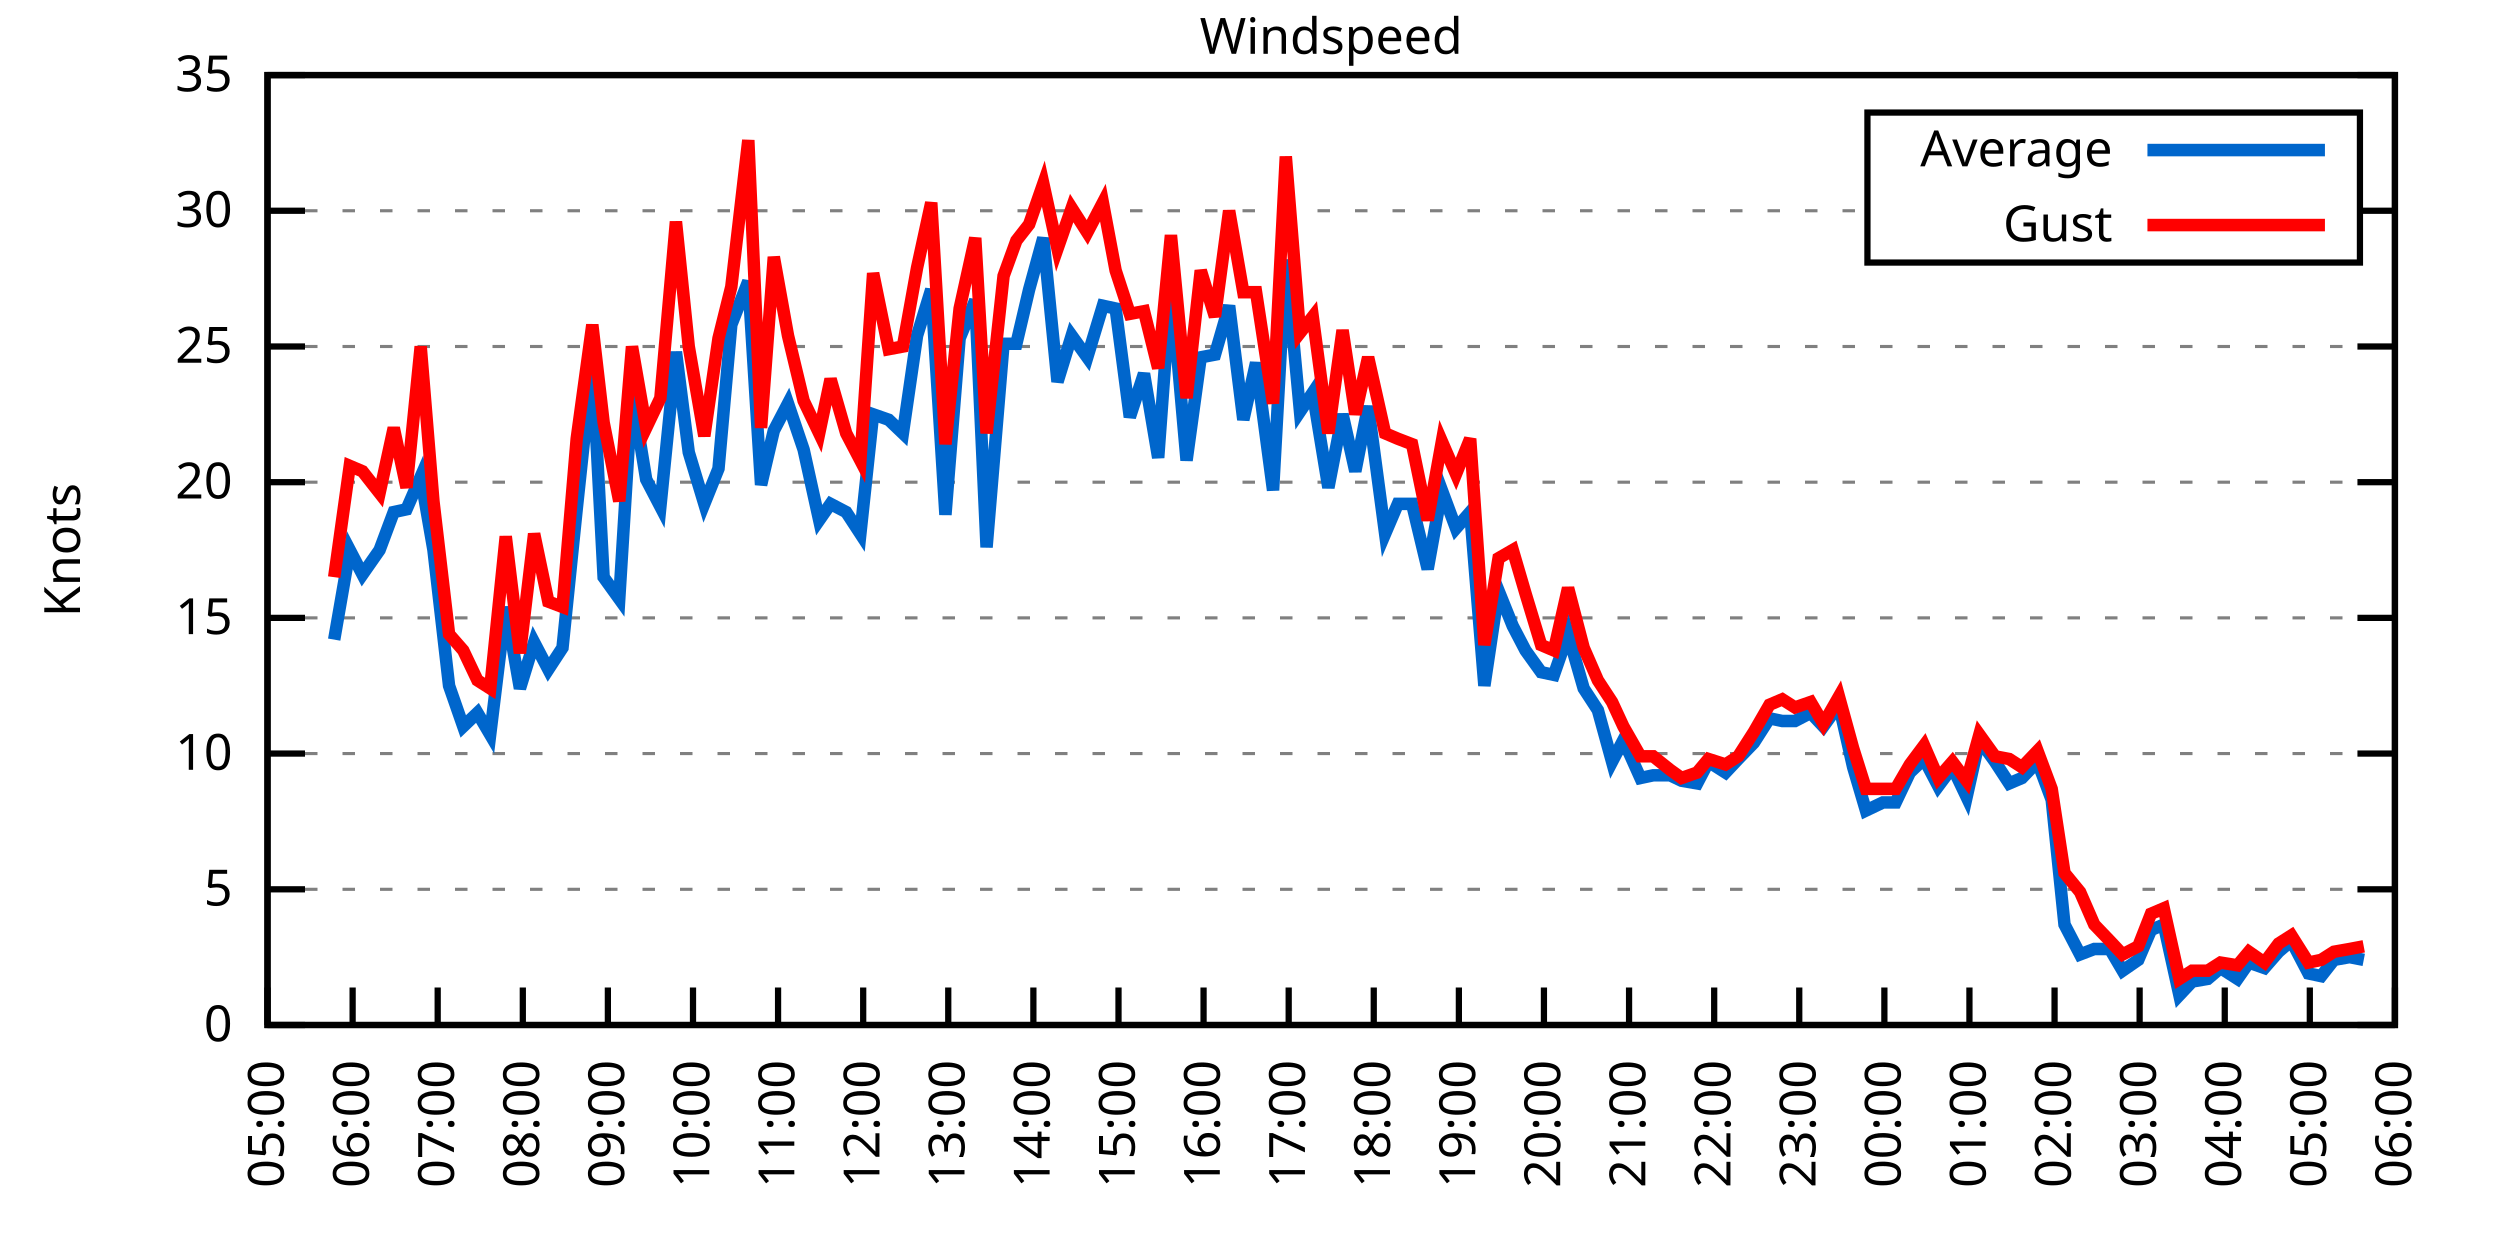
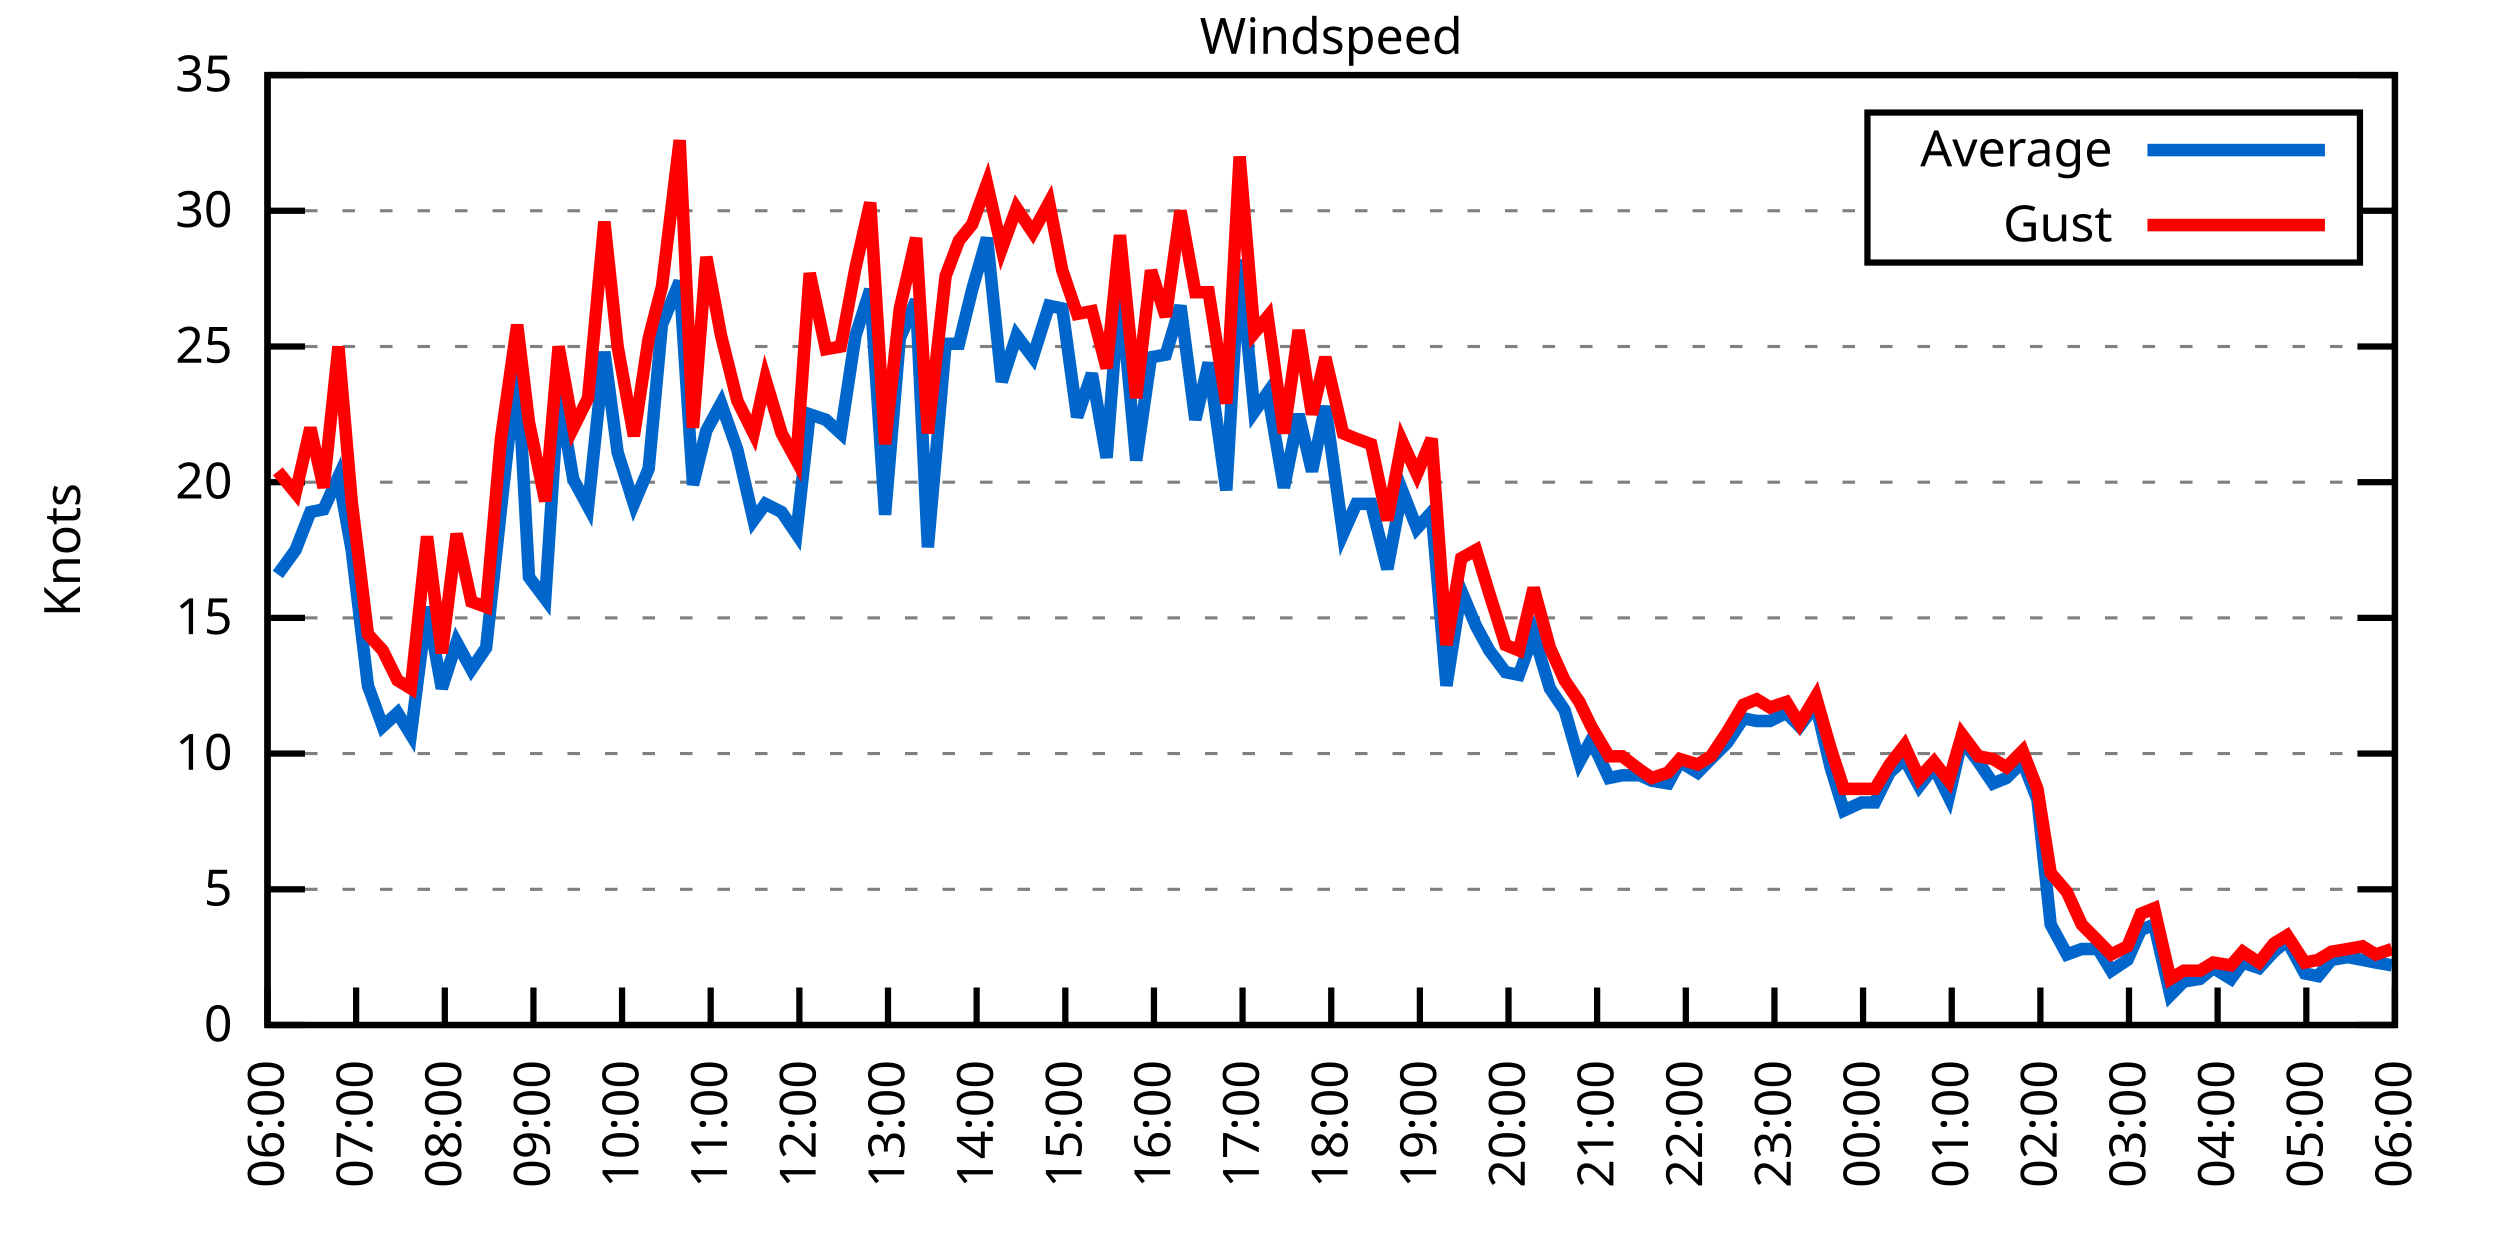
<svg xmlns="http://www.w3.org/2000/svg" xmlns:xlink="http://www.w3.org/1999/xlink" width="400" height="200" viewBox="0 0 400 200">
  <g id="gnuplot_canvas">
    <rect x="0" y="0" width="400" height="200" fill="none" />
    <defs>
      <circle id="gpDot" r="0.5" stroke-width="0.5" stroke="currentColor" />
      <path id="gpPt0" stroke-width="0.333" stroke="currentColor" d="M-1,0 h2 M0,-1 v2" />
      <path id="gpPt1" stroke-width="0.333" stroke="currentColor" d="M-1,-1 L1,1 M1,-1 L-1,1" />
      <path id="gpPt2" stroke-width="0.333" stroke="currentColor" d="M-1,0 L1,0 M0,-1 L0,1 M-1,-1 L1,1 M-1,1 L1,-1" />
      <rect id="gpPt3" stroke-width="0.333" stroke="currentColor" x="-1" y="-1" width="2" height="2" />
      <rect id="gpPt4" stroke-width="0.333" stroke="currentColor" fill="currentColor" x="-1" y="-1" width="2" height="2" />
      <circle id="gpPt5" stroke-width="0.333" stroke="currentColor" cx="0" cy="0" r="1" />
      <use xlink:href="#gpPt5" id="gpPt6" fill="currentColor" stroke="none" />
      <path id="gpPt7" stroke-width="0.333" stroke="currentColor" d="M0,-1.33 L-1.33,0.67 L1.33,0.67 z" />
      <use xlink:href="#gpPt7" id="gpPt8" fill="currentColor" stroke="none" />
      <use xlink:href="#gpPt7" id="gpPt9" stroke="currentColor" transform="rotate(180)" />
      <use xlink:href="#gpPt9" id="gpPt10" fill="currentColor" stroke="none" />
      <use xlink:href="#gpPt3" id="gpPt11" stroke="currentColor" transform="rotate(45)" />
      <use xlink:href="#gpPt11" id="gpPt12" fill="currentColor" stroke="none" />
      <path id="gpPt13" stroke-width="0.333" stroke="currentColor" d="M0,1.330 L1.265,0.411 L0.782,-1.067 L-0.782,-1.076 L-1.265,0.411 z" />
      <use xlink:href="#gpPt13" id="gpPt14" fill="currentColor" stroke="none" />
      <filter id="textbox" filterUnits="objectBoundingBox" x="0" y="0" height="1" width="1">
        <feFlood flood-color="white" flood-opacity="1" result="bgnd" />
        <feComposite in="SourceGraphic" in2="bgnd" operator="atop" />
      </filter>
      <filter id="greybox" filterUnits="objectBoundingBox" x="0" y="0" height="1" width="1">
        <feFlood flood-color="lightgrey" flood-opacity="1" result="grey" />
        <feComposite in="SourceGraphic" in2="grey" operator="atop" />
      </filter>
    </defs>
    <g fill="none" color="white" stroke="currentColor" stroke-width="1.00" stroke-linecap="butt" stroke-linejoin="miter">
</g>
    <g fill="none" color="black" stroke="currentColor" stroke-width="1.00" stroke-linecap="butt" stroke-linejoin="miter">
      <g stroke="none" shape-rendering="crispEdges">
        <polygon fill="rgb(255, 255, 255)" points="42.80,164.00 383.18,164.00 383.18,12.02 42.80,12.02 " />
      </g>
    </g>
    <g fill="none" color="black" stroke="currentColor" stroke-width="1.00" stroke-linecap="butt" stroke-linejoin="miter">
</g>
    <g fill="none" color="black" stroke="black" stroke-width="0.50" stroke-linecap="butt" stroke-linejoin="miter">
</g>
    <g fill="none" color="gray" stroke="currentColor" stroke-width="0.50" stroke-linecap="butt" stroke-linejoin="miter">
      <path stroke="gray" stroke-dasharray="2,4" class="gridline" d="M42.80,164.00 L383.19,164.00  " />
    </g>
    <g fill="none" color="gray" stroke="gray" stroke-width="1.00" stroke-linecap="butt" stroke-linejoin="miter">
</g>
    <g fill="none" color="black" stroke="currentColor" stroke-width="1.00" stroke-linecap="butt" stroke-linejoin="miter">
      <path stroke="black" d="M42.80,164.00 L48.80,164.00 M383.19,164.00 L377.19,164.00  " />
      <g transform="translate(37.20,166.60)" stroke="none" fill="black" font-family="Sans" font-size="8.00" text-anchor="end">
        <text>
          <tspan font-family="Sans"> 0</tspan>
        </text>
      </g>
    </g>
    <g fill="none" color="black" stroke="currentColor" stroke-width="1.00" stroke-linecap="butt" stroke-linejoin="miter">
</g>
    <g fill="none" color="black" stroke="black" stroke-width="0.50" stroke-linecap="butt" stroke-linejoin="miter">
</g>
    <g fill="none" color="gray" stroke="currentColor" stroke-width="0.50" stroke-linecap="butt" stroke-linejoin="miter">
      <path stroke="gray" stroke-dasharray="2,4" class="gridline" d="M42.80,142.29 L383.19,142.29  " />
    </g>
    <g fill="none" color="gray" stroke="gray" stroke-width="1.00" stroke-linecap="butt" stroke-linejoin="miter">
</g>
    <g fill="none" color="black" stroke="currentColor" stroke-width="1.00" stroke-linecap="butt" stroke-linejoin="miter">
      <path stroke="black" d="M42.80,142.29 L48.80,142.29 M383.19,142.29 L377.19,142.29  " />
      <g transform="translate(37.20,144.89)" stroke="none" fill="black" font-family="Sans" font-size="8.00" text-anchor="end">
        <text>
          <tspan font-family="Sans"> 5</tspan>
        </text>
      </g>
    </g>
    <g fill="none" color="black" stroke="currentColor" stroke-width="1.00" stroke-linecap="butt" stroke-linejoin="miter">
</g>
    <g fill="none" color="black" stroke="black" stroke-width="0.50" stroke-linecap="butt" stroke-linejoin="miter">
</g>
    <g fill="none" color="gray" stroke="currentColor" stroke-width="0.50" stroke-linecap="butt" stroke-linejoin="miter">
      <path stroke="gray" stroke-dasharray="2,4" class="gridline" d="M42.80,120.57 L383.19,120.57  " />
    </g>
    <g fill="none" color="gray" stroke="gray" stroke-width="1.00" stroke-linecap="butt" stroke-linejoin="miter">
</g>
    <g fill="none" color="black" stroke="currentColor" stroke-width="1.00" stroke-linecap="butt" stroke-linejoin="miter">
      <path stroke="black" d="M42.80,120.57 L48.80,120.57 M383.19,120.57 L377.19,120.57  " />
      <g transform="translate(37.20,123.17)" stroke="none" fill="black" font-family="Sans" font-size="8.00" text-anchor="end">
        <text>
          <tspan font-family="Sans"> 10</tspan>
        </text>
      </g>
    </g>
    <g fill="none" color="black" stroke="currentColor" stroke-width="1.00" stroke-linecap="butt" stroke-linejoin="miter">
</g>
    <g fill="none" color="black" stroke="black" stroke-width="0.50" stroke-linecap="butt" stroke-linejoin="miter">
</g>
    <g fill="none" color="gray" stroke="currentColor" stroke-width="0.50" stroke-linecap="butt" stroke-linejoin="miter">
      <path stroke="gray" stroke-dasharray="2,4" class="gridline" d="M42.80,98.86 L383.19,98.86  " />
    </g>
    <g fill="none" color="gray" stroke="gray" stroke-width="1.00" stroke-linecap="butt" stroke-linejoin="miter">
</g>
    <g fill="none" color="black" stroke="currentColor" stroke-width="1.00" stroke-linecap="butt" stroke-linejoin="miter">
      <path stroke="black" d="M42.80,98.86 L48.80,98.86 M383.19,98.86 L377.19,98.86  " />
      <g transform="translate(37.20,101.46)" stroke="none" fill="black" font-family="Sans" font-size="8.00" text-anchor="end">
        <text>
          <tspan font-family="Sans"> 15</tspan>
        </text>
      </g>
    </g>
    <g fill="none" color="black" stroke="currentColor" stroke-width="1.00" stroke-linecap="butt" stroke-linejoin="miter">
</g>
    <g fill="none" color="black" stroke="black" stroke-width="0.50" stroke-linecap="butt" stroke-linejoin="miter">
</g>
    <g fill="none" color="gray" stroke="currentColor" stroke-width="0.50" stroke-linecap="butt" stroke-linejoin="miter">
      <path stroke="gray" stroke-dasharray="2,4" class="gridline" d="M42.80,77.15 L383.19,77.15  " />
    </g>
    <g fill="none" color="gray" stroke="gray" stroke-width="1.00" stroke-linecap="butt" stroke-linejoin="miter">
</g>
    <g fill="none" color="black" stroke="currentColor" stroke-width="1.00" stroke-linecap="butt" stroke-linejoin="miter">
      <path stroke="black" d="M42.80,77.15 L48.80,77.15 M383.19,77.15 L377.19,77.15  " />
      <g transform="translate(37.20,79.75)" stroke="none" fill="black" font-family="Sans" font-size="8.00" text-anchor="end">
        <text>
          <tspan font-family="Sans"> 20</tspan>
        </text>
      </g>
    </g>
    <g fill="none" color="black" stroke="currentColor" stroke-width="1.00" stroke-linecap="butt" stroke-linejoin="miter">
</g>
    <g fill="none" color="black" stroke="black" stroke-width="0.50" stroke-linecap="butt" stroke-linejoin="miter">
</g>
    <g fill="none" color="gray" stroke="currentColor" stroke-width="0.50" stroke-linecap="butt" stroke-linejoin="miter">
      <path stroke="gray" stroke-dasharray="2,4" class="gridline" d="M42.80,55.44 L383.19,55.44  " />
    </g>
    <g fill="none" color="gray" stroke="gray" stroke-width="1.00" stroke-linecap="butt" stroke-linejoin="miter">
</g>
    <g fill="none" color="black" stroke="currentColor" stroke-width="1.00" stroke-linecap="butt" stroke-linejoin="miter">
      <path stroke="black" d="M42.80,55.44 L48.80,55.44 M383.19,55.44 L377.19,55.44  " />
      <g transform="translate(37.20,58.04)" stroke="none" fill="black" font-family="Sans" font-size="8.00" text-anchor="end">
        <text>
          <tspan font-family="Sans"> 25</tspan>
        </text>
      </g>
    </g>
    <g fill="none" color="black" stroke="currentColor" stroke-width="1.00" stroke-linecap="butt" stroke-linejoin="miter">
</g>
    <g fill="none" color="black" stroke="black" stroke-width="0.50" stroke-linecap="butt" stroke-linejoin="miter">
</g>
    <g fill="none" color="gray" stroke="currentColor" stroke-width="0.50" stroke-linecap="butt" stroke-linejoin="miter">
      <path stroke="gray" stroke-dasharray="2,4" class="gridline" d="M42.80,33.72 L298.79,33.72 M377.59,33.72 L383.19,33.72  " />
    </g>
    <g fill="none" color="gray" stroke="gray" stroke-width="1.00" stroke-linecap="butt" stroke-linejoin="miter">
</g>
    <g fill="none" color="black" stroke="currentColor" stroke-width="1.00" stroke-linecap="butt" stroke-linejoin="miter">
      <path stroke="black" d="M42.80,33.72 L48.80,33.72 M383.19,33.72 L377.19,33.72  " />
      <g transform="translate(37.20,36.32)" stroke="none" fill="black" font-family="Sans" font-size="8.00" text-anchor="end">
        <text>
          <tspan font-family="Sans"> 30</tspan>
        </text>
      </g>
    </g>
    <g fill="none" color="black" stroke="currentColor" stroke-width="1.00" stroke-linecap="butt" stroke-linejoin="miter">
</g>
    <g fill="none" color="black" stroke="black" stroke-width="0.50" stroke-linecap="butt" stroke-linejoin="miter">
</g>
    <g fill="none" color="gray" stroke="currentColor" stroke-width="0.50" stroke-linecap="butt" stroke-linejoin="miter">
      <path stroke="gray" stroke-dasharray="2,4" class="gridline" d="M42.80,12.01 L383.19,12.01  " />
    </g>
    <g fill="none" color="gray" stroke="gray" stroke-width="1.00" stroke-linecap="butt" stroke-linejoin="miter">
</g>
    <g fill="none" color="black" stroke="currentColor" stroke-width="1.00" stroke-linecap="butt" stroke-linejoin="miter">
      <path stroke="black" d="M42.80,12.01 L48.80,12.01 M383.19,12.01 L377.19,12.01  " />
      <g transform="translate(37.20,14.61)" stroke="none" fill="black" font-family="Sans" font-size="8.00" text-anchor="end">
        <text>
          <tspan font-family="Sans"> 35</tspan>
        </text>
      </g>
    </g>
    <g fill="none" color="black" stroke="currentColor" stroke-width="1.00" stroke-linecap="butt" stroke-linejoin="miter">
      <path stroke="black" d="M42.80,164.00 L42.80,158.00  " />
      <g transform="translate(45.40,169.60) rotate(270.00)" stroke="none" fill="black" font-family="Sans" font-size="8.00" text-anchor="end">
        <text>
-           <tspan font-family="Sans">05:00</tspan>
-         </text>
-       </g>
-     </g>
-     <g fill="none" color="black" stroke="currentColor" stroke-width="1.00" stroke-linecap="butt" stroke-linejoin="miter">
-       <path stroke="black" d="M56.42,164.00 L56.42,158.00  " />
-       <g transform="translate(59.02,169.60) rotate(270.00)" stroke="none" fill="black" font-family="Sans" font-size="8.00" text-anchor="end">
-         <text>
          <tspan font-family="Sans">06:00</tspan>
        </text>
      </g>
    </g>
    <g fill="none" color="black" stroke="currentColor" stroke-width="1.00" stroke-linecap="butt" stroke-linejoin="miter">
-       <path stroke="black" d="M70.03,164.00 L70.03,158.00  " />
-       <g transform="translate(72.63,169.60) rotate(270.00)" stroke="none" fill="black" font-family="Sans" font-size="8.00" text-anchor="end">
+       <path stroke="black" d="M56.98,164.00 L56.98,158.00  " />
+       <g transform="translate(59.58,169.60) rotate(270.00)" stroke="none" fill="black" font-family="Sans" font-size="8.00" text-anchor="end">
        <text>
          <tspan font-family="Sans">07:00</tspan>
        </text>
      </g>
    </g>
    <g fill="none" color="black" stroke="currentColor" stroke-width="1.00" stroke-linecap="butt" stroke-linejoin="miter">
-       <path stroke="black" d="M83.65,164.00 L83.65,158.00  " />
-       <g transform="translate(86.25,169.60) rotate(270.00)" stroke="none" fill="black" font-family="Sans" font-size="8.00" text-anchor="end">
+       <path stroke="black" d="M71.17,164.00 L71.17,158.00  " />
+       <g transform="translate(73.77,169.60) rotate(270.00)" stroke="none" fill="black" font-family="Sans" font-size="8.00" text-anchor="end">
        <text>
          <tspan font-family="Sans">08:00</tspan>
        </text>
      </g>
    </g>
    <g fill="none" color="black" stroke="currentColor" stroke-width="1.00" stroke-linecap="butt" stroke-linejoin="miter">
-       <path stroke="black" d="M97.26,164.00 L97.26,158.00  " />
-       <g transform="translate(99.86,169.60) rotate(270.00)" stroke="none" fill="black" font-family="Sans" font-size="8.00" text-anchor="end">
+       <path stroke="black" d="M85.35,164.00 L85.35,158.00  " />
+       <g transform="translate(87.95,169.60) rotate(270.00)" stroke="none" fill="black" font-family="Sans" font-size="8.00" text-anchor="end">
        <text>
          <tspan font-family="Sans">09:00</tspan>
        </text>
      </g>
    </g>
    <g fill="none" color="black" stroke="currentColor" stroke-width="1.00" stroke-linecap="butt" stroke-linejoin="miter">
-       <path stroke="black" d="M110.88,164.00 L110.88,158.00  " />
-       <g transform="translate(113.48,169.60) rotate(270.00)" stroke="none" fill="black" font-family="Sans" font-size="8.00" text-anchor="end">
+       <path stroke="black" d="M99.53,164.00 L99.53,158.00  " />
+       <g transform="translate(102.13,169.60) rotate(270.00)" stroke="none" fill="black" font-family="Sans" font-size="8.00" text-anchor="end">
        <text>
          <tspan font-family="Sans">10:00</tspan>
        </text>
      </g>
    </g>
    <g fill="none" color="black" stroke="currentColor" stroke-width="1.00" stroke-linecap="butt" stroke-linejoin="miter">
-       <path stroke="black" d="M124.49,164.00 L124.49,158.00  " />
-       <g transform="translate(127.09,169.60) rotate(270.00)" stroke="none" fill="black" font-family="Sans" font-size="8.00" text-anchor="end">
+       <path stroke="black" d="M113.71,164.00 L113.71,158.00  " />
+       <g transform="translate(116.31,169.60) rotate(270.00)" stroke="none" fill="black" font-family="Sans" font-size="8.00" text-anchor="end">
        <text>
          <tspan font-family="Sans">11:00</tspan>
        </text>
      </g>
    </g>
    <g fill="none" color="black" stroke="currentColor" stroke-width="1.00" stroke-linecap="butt" stroke-linejoin="miter">
-       <path stroke="black" d="M138.11,164.00 L138.11,158.00  " />
-       <g transform="translate(140.71,169.60) rotate(270.00)" stroke="none" fill="black" font-family="Sans" font-size="8.00" text-anchor="end">
+       <path stroke="black" d="M127.90,164.00 L127.90,158.00  " />
+       <g transform="translate(130.50,169.60) rotate(270.00)" stroke="none" fill="black" font-family="Sans" font-size="8.00" text-anchor="end">
        <text>
          <tspan font-family="Sans">12:00</tspan>
        </text>
      </g>
    </g>
    <g fill="none" color="black" stroke="currentColor" stroke-width="1.00" stroke-linecap="butt" stroke-linejoin="miter">
-       <path stroke="black" d="M151.72,164.00 L151.72,158.00  " />
-       <g transform="translate(154.32,169.60) rotate(270.00)" stroke="none" fill="black" font-family="Sans" font-size="8.00" text-anchor="end">
+       <path stroke="black" d="M142.08,164.00 L142.08,158.00  " />
+       <g transform="translate(144.68,169.60) rotate(270.00)" stroke="none" fill="black" font-family="Sans" font-size="8.00" text-anchor="end">
        <text>
          <tspan font-family="Sans">13:00</tspan>
        </text>
      </g>
    </g>
    <g fill="none" color="black" stroke="currentColor" stroke-width="1.00" stroke-linecap="butt" stroke-linejoin="miter">
-       <path stroke="black" d="M165.34,164.00 L165.34,158.00  " />
-       <g transform="translate(167.94,169.60) rotate(270.00)" stroke="none" fill="black" font-family="Sans" font-size="8.00" text-anchor="end">
+       <path stroke="black" d="M156.26,164.00 L156.26,158.00  " />
+       <g transform="translate(158.86,169.60) rotate(270.00)" stroke="none" fill="black" font-family="Sans" font-size="8.00" text-anchor="end">
        <text>
          <tspan font-family="Sans">14:00</tspan>
        </text>
      </g>
    </g>
    <g fill="none" color="black" stroke="currentColor" stroke-width="1.00" stroke-linecap="butt" stroke-linejoin="miter">
-       <path stroke="black" d="M178.96,164.00 L178.96,158.00  " />
-       <g transform="translate(181.56,169.60) rotate(270.00)" stroke="none" fill="black" font-family="Sans" font-size="8.00" text-anchor="end">
+       <path stroke="black" d="M170.45,164.00 L170.45,158.00  " />
+       <g transform="translate(173.05,169.60) rotate(270.00)" stroke="none" fill="black" font-family="Sans" font-size="8.00" text-anchor="end">
        <text>
          <tspan font-family="Sans">15:00</tspan>
        </text>
      </g>
    </g>
    <g fill="none" color="black" stroke="currentColor" stroke-width="1.00" stroke-linecap="butt" stroke-linejoin="miter">
-       <path stroke="black" d="M192.57,164.00 L192.57,158.00  " />
-       <g transform="translate(195.17,169.60) rotate(270.00)" stroke="none" fill="black" font-family="Sans" font-size="8.00" text-anchor="end">
+       <path stroke="black" d="M184.63,164.00 L184.63,158.00  " />
+       <g transform="translate(187.23,169.60) rotate(270.00)" stroke="none" fill="black" font-family="Sans" font-size="8.00" text-anchor="end">
        <text>
          <tspan font-family="Sans">16:00</tspan>
        </text>
      </g>
    </g>
    <g fill="none" color="black" stroke="currentColor" stroke-width="1.00" stroke-linecap="butt" stroke-linejoin="miter">
-       <path stroke="black" d="M206.19,164.00 L206.19,158.00  " />
-       <g transform="translate(208.79,169.60) rotate(270.00)" stroke="none" fill="black" font-family="Sans" font-size="8.00" text-anchor="end">
+       <path stroke="black" d="M198.81,164.00 L198.81,158.00  " />
+       <g transform="translate(201.41,169.60) rotate(270.00)" stroke="none" fill="black" font-family="Sans" font-size="8.00" text-anchor="end">
        <text>
          <tspan font-family="Sans">17:00</tspan>
        </text>
      </g>
    </g>
    <g fill="none" color="black" stroke="currentColor" stroke-width="1.00" stroke-linecap="butt" stroke-linejoin="miter">
-       <path stroke="black" d="M219.80,164.00 L219.80,158.00  " />
-       <g transform="translate(222.40,169.60) rotate(270.00)" stroke="none" fill="black" font-family="Sans" font-size="8.00" text-anchor="end">
+       <path stroke="black" d="M213.00,164.00 L213.00,158.00  " />
+       <g transform="translate(215.60,169.60) rotate(270.00)" stroke="none" fill="black" font-family="Sans" font-size="8.00" text-anchor="end">
        <text>
          <tspan font-family="Sans">18:00</tspan>
        </text>
      </g>
    </g>
    <g fill="none" color="black" stroke="currentColor" stroke-width="1.00" stroke-linecap="butt" stroke-linejoin="miter">
-       <path stroke="black" d="M233.42,164.00 L233.42,158.00  " />
-       <g transform="translate(236.02,169.60) rotate(270.00)" stroke="none" fill="black" font-family="Sans" font-size="8.00" text-anchor="end">
+       <path stroke="black" d="M227.18,164.00 L227.18,158.00  " />
+       <g transform="translate(229.78,169.60) rotate(270.00)" stroke="none" fill="black" font-family="Sans" font-size="8.00" text-anchor="end">
        <text>
          <tspan font-family="Sans">19:00</tspan>
        </text>
      </g>
    </g>
    <g fill="none" color="black" stroke="currentColor" stroke-width="1.00" stroke-linecap="butt" stroke-linejoin="miter">
-       <path stroke="black" d="M247.03,164.00 L247.03,158.00  " />
-       <g transform="translate(249.63,169.60) rotate(270.00)" stroke="none" fill="black" font-family="Sans" font-size="8.00" text-anchor="end">
+       <path stroke="black" d="M241.36,164.00 L241.36,158.00  " />
+       <g transform="translate(243.96,169.60) rotate(270.00)" stroke="none" fill="black" font-family="Sans" font-size="8.00" text-anchor="end">
        <text>
          <tspan font-family="Sans">20:00</tspan>
        </text>
      </g>
    </g>
    <g fill="none" color="black" stroke="currentColor" stroke-width="1.00" stroke-linecap="butt" stroke-linejoin="miter">
-       <path stroke="black" d="M260.65,164.00 L260.65,158.00  " />
-       <g transform="translate(263.25,169.60) rotate(270.00)" stroke="none" fill="black" font-family="Sans" font-size="8.00" text-anchor="end">
+       <path stroke="black" d="M255.54,164.00 L255.54,158.00  " />
+       <g transform="translate(258.14,169.60) rotate(270.00)" stroke="none" fill="black" font-family="Sans" font-size="8.00" text-anchor="end">
        <text>
          <tspan font-family="Sans">21:00</tspan>
        </text>
      </g>
    </g>
    <g fill="none" color="black" stroke="currentColor" stroke-width="1.00" stroke-linecap="butt" stroke-linejoin="miter">
-       <path stroke="black" d="M274.27,164.00 L274.27,158.00  " />
-       <g transform="translate(276.87,169.60) rotate(270.00)" stroke="none" fill="black" font-family="Sans" font-size="8.00" text-anchor="end">
+       <path stroke="black" d="M269.73,164.00 L269.73,158.00  " />
+       <g transform="translate(272.33,169.60) rotate(270.00)" stroke="none" fill="black" font-family="Sans" font-size="8.00" text-anchor="end">
        <text>
          <tspan font-family="Sans">22:00</tspan>
        </text>
      </g>
    </g>
    <g fill="none" color="black" stroke="currentColor" stroke-width="1.00" stroke-linecap="butt" stroke-linejoin="miter">
-       <path stroke="black" d="M287.88,164.00 L287.88,158.00  " />
-       <g transform="translate(290.48,169.60) rotate(270.00)" stroke="none" fill="black" font-family="Sans" font-size="8.00" text-anchor="end">
+       <path stroke="black" d="M283.91,164.00 L283.91,158.00  " />
+       <g transform="translate(286.51,169.60) rotate(270.00)" stroke="none" fill="black" font-family="Sans" font-size="8.00" text-anchor="end">
        <text>
          <tspan font-family="Sans">23:00</tspan>
        </text>
      </g>
    </g>
    <g fill="none" color="black" stroke="currentColor" stroke-width="1.00" stroke-linecap="butt" stroke-linejoin="miter">
-       <path stroke="black" d="M301.50,164.00 L301.50,158.00  " />
-       <g transform="translate(304.10,169.60) rotate(270.00)" stroke="none" fill="black" font-family="Sans" font-size="8.00" text-anchor="end">
+       <path stroke="black" d="M298.09,164.00 L298.09,158.00  " />
+       <g transform="translate(300.69,169.60) rotate(270.00)" stroke="none" fill="black" font-family="Sans" font-size="8.00" text-anchor="end">
        <text>
          <tspan font-family="Sans">00:00</tspan>
        </text>
      </g>
    </g>
    <g fill="none" color="black" stroke="currentColor" stroke-width="1.00" stroke-linecap="butt" stroke-linejoin="miter">
-       <path stroke="black" d="M315.11,164.00 L315.11,158.00  " />
-       <g transform="translate(317.71,169.60) rotate(270.00)" stroke="none" fill="black" font-family="Sans" font-size="8.00" text-anchor="end">
+       <path stroke="black" d="M312.28,164.00 L312.28,158.00  " />
+       <g transform="translate(314.88,169.60) rotate(270.00)" stroke="none" fill="black" font-family="Sans" font-size="8.00" text-anchor="end">
        <text>
          <tspan font-family="Sans">01:00</tspan>
        </text>
      </g>
    </g>
    <g fill="none" color="black" stroke="currentColor" stroke-width="1.00" stroke-linecap="butt" stroke-linejoin="miter">
-       <path stroke="black" d="M328.73,164.00 L328.73,158.00  " />
-       <g transform="translate(331.33,169.60) rotate(270.00)" stroke="none" fill="black" font-family="Sans" font-size="8.00" text-anchor="end">
+       <path stroke="black" d="M326.46,164.00 L326.46,158.00  " />
+       <g transform="translate(329.06,169.60) rotate(270.00)" stroke="none" fill="black" font-family="Sans" font-size="8.00" text-anchor="end">
        <text>
          <tspan font-family="Sans">02:00</tspan>
        </text>
      </g>
    </g>
    <g fill="none" color="black" stroke="currentColor" stroke-width="1.00" stroke-linecap="butt" stroke-linejoin="miter">
-       <path stroke="black" d="M342.34,164.00 L342.34,158.00  " />
-       <g transform="translate(344.94,169.60) rotate(270.00)" stroke="none" fill="black" font-family="Sans" font-size="8.00" text-anchor="end">
+       <path stroke="black" d="M340.64,164.00 L340.64,158.00  " />
+       <g transform="translate(343.24,169.60) rotate(270.00)" stroke="none" fill="black" font-family="Sans" font-size="8.00" text-anchor="end">
        <text>
          <tspan font-family="Sans">03:00</tspan>
        </text>
      </g>
    </g>
    <g fill="none" color="black" stroke="currentColor" stroke-width="1.00" stroke-linecap="butt" stroke-linejoin="miter">
-       <path stroke="black" d="M355.96,164.00 L355.96,158.00  " />
-       <g transform="translate(358.56,169.60) rotate(270.00)" stroke="none" fill="black" font-family="Sans" font-size="8.00" text-anchor="end">
+       <path stroke="black" d="M354.82,164.00 L354.82,158.00  " />
+       <g transform="translate(357.42,169.60) rotate(270.00)" stroke="none" fill="black" font-family="Sans" font-size="8.00" text-anchor="end">
        <text>
          <tspan font-family="Sans">04:00</tspan>
        </text>
      </g>
    </g>
    <g fill="none" color="black" stroke="currentColor" stroke-width="1.00" stroke-linecap="butt" stroke-linejoin="miter">
-       <path stroke="black" d="M369.57,164.00 L369.57,158.00  " />
-       <g transform="translate(372.17,169.60) rotate(270.00)" stroke="none" fill="black" font-family="Sans" font-size="8.00" text-anchor="end">
+       <path stroke="black" d="M369.01,164.00 L369.01,158.00  " />
+       <g transform="translate(371.61,169.60) rotate(270.00)" stroke="none" fill="black" font-family="Sans" font-size="8.00" text-anchor="end">
        <text>
          <tspan font-family="Sans">05:00</tspan>
        </text>
      </g>
    </g>
    <g fill="none" color="black" stroke="currentColor" stroke-width="1.00" stroke-linecap="butt" stroke-linejoin="miter">
      <path stroke="black" d="M383.19,164.00 L383.19,158.00  " />
      <g transform="translate(385.79,169.60) rotate(270.00)" stroke="none" fill="black" font-family="Sans" font-size="8.00" text-anchor="end">
        <text>
          <tspan font-family="Sans">06:00</tspan>
        </text>
      </g>
    </g>
    <g fill="none" color="black" stroke="currentColor" stroke-width="1.00" stroke-linecap="butt" stroke-linejoin="miter">
</g>
    <g fill="none" color="black" stroke="currentColor" stroke-width="1.00" stroke-linecap="butt" stroke-linejoin="miter">
      <path stroke="black" d="M42.80,12.01 L42.80,164.00 L383.19,164.00 L383.19,12.01 L42.80,12.01 Z  " />
    </g>
    <g fill="none" color="black" stroke="currentColor" stroke-width="1.00" stroke-linecap="butt" stroke-linejoin="miter">
</g>
    <g fill="none" color="black" stroke="currentColor" stroke-width="1.00" stroke-linecap="butt" stroke-linejoin="miter">
      <path stroke="black" d="M298.79,42.01 L298.79,18.01 L377.59,18.01 L377.59,42.01 L298.79,42.01 Z  " />
    </g>
    <g id="Windspeed_plot_1">
      <g fill="none" color="white" stroke="black" stroke-width="2.00" stroke-linecap="butt" stroke-linejoin="miter">
</g>
      <g fill="none" color="black" stroke="currentColor" stroke-width="2.00" stroke-linecap="butt" stroke-linejoin="miter">
        <g transform="translate(337.99,26.61)" stroke="none" fill="black" font-family="Sans" font-size="8.00" text-anchor="end">
          <text>
            <tspan font-family="Sans">Average</tspan>
          </text>
        </g>
      </g>
      <g fill="none" color="black" stroke="currentColor" stroke-width="2.00" stroke-linecap="butt" stroke-linejoin="miter">
-         <path stroke="rgb(  0, 102, 204)" d="M343.59,24.01 L371.99,24.01 M53.47,102.34 L55.96,88.00 L58.00,91.91 L60.73,88.00 L63.00,81.93 L65.04,81.49   L67.31,76.28 L69.35,88.00 L71.85,109.72 L74.12,116.23 L76.39,114.06 L78.43,117.53 L80.92,97.12 L83.19,110.15   L85.46,102.77 L87.73,107.11 L90.00,103.64 L92.27,81.49 L94.77,58.04 L96.58,92.35 L99.08,95.82 L101.12,62.82   L103.39,76.71 L105.66,81.06 L108.15,56.30 L110.20,72.37 L112.69,80.62 L114.96,74.98 L117.01,51.96 L119.73,45.01   L121.77,77.58 L123.81,68.90 L126.08,64.56 L128.58,71.94 L131.07,83.23 L132.89,80.62 L135.39,81.93 L137.66,85.40   L139.70,66.29 L142.19,67.16 L144.46,69.33 L146.73,53.70 L149.00,46.32 L151.27,82.36 L153.54,54.13 L156.04,48.05   L157.85,87.57 L160.57,55.00 L162.62,55.00 L164.66,46.32 L166.93,38.07 L169.20,61.08 L171.47,53.70 L173.96,57.17   L176.46,48.92 L178.50,49.36 L180.77,66.73 L183.04,59.78 L185.31,73.24 L187.35,45.45 L189.85,73.67 L192.12,57.17   L194.39,56.74 L196.66,48.92 L198.93,67.16 L200.97,58.04 L203.69,78.45 L205.73,41.54 L208.00,65.86 L210.04,62.82   L212.54,78.02 L214.81,66.29 L216.85,75.41 L218.90,64.99 L221.62,85.40 L223.66,80.62 L225.93,80.62 L228.43,91.04   L230.70,78.45 L232.96,84.53 L235.23,81.93 L237.50,109.72 L239.77,94.52 L242.04,100.16 L244.08,104.07 L246.58,107.55   L248.62,107.98 L250.89,101.47 L253.39,110.15 L255.66,113.63 L257.93,121.88 L259.74,118.40 L262.47,124.48 L264.51,124.05   L267.23,124.05 L269.05,124.92 L271.54,125.35 L273.36,121.88 L276.08,123.61 L278.12,121.44 L280.62,118.84 L283.12,114.93   L285.16,115.36 L287.20,115.36 L289.70,114.06 L291.74,116.23 L294.23,112.76 L296.50,122.75 L298.55,129.69 L301.27,128.39   L303.31,128.39 L305.58,123.61 L307.85,121.44 L310.12,125.79 L312.39,122.75 L314.66,127.52 L316.70,118.40 L319.20,121.88   L321.47,125.35 L323.51,124.48 L326.00,121.88 L328.27,127.96 L330.32,147.93 L332.81,152.71 L335.08,151.84 L337.58,151.84   L339.62,155.31 L342.12,153.58 L344.16,148.80 L346.20,147.93 L348.70,159.22 L350.74,157.05 L353.24,156.62 L355.28,154.88   L358.00,156.62 L359.82,154.01 L362.31,154.88 L364.58,152.28 L366.62,150.54 L369.35,155.75 L371.39,156.18 L373.43,153.58   L375.93,153.14 L378.20,153.58  " />
+         <path stroke="rgb(  0, 102, 204)" d="M343.59,24.01 L371.99,24.01 M44.45,91.91 L47.29,88.00 L49.66,81.93 L51.78,81.49 L54.15,76.28 L56.27,88.00   L58.87,109.72 L61.24,116.23 L63.60,114.06 L65.73,117.53 L68.33,97.12 L70.69,110.15 L73.06,102.77 L75.42,107.11   L77.78,103.64 L80.15,81.49 L82.75,58.04 L84.64,92.35 L87.24,95.82 L89.37,62.82 L91.73,76.71 L94.09,81.06   L96.70,56.30 L98.82,72.37 L101.42,80.62 L103.79,74.98 L105.91,51.96 L108.75,45.01 L110.88,77.58 L113.01,68.90   L115.37,64.56 L117.97,71.94 L120.57,83.23 L122.46,80.62 L125.06,81.93 L127.42,85.40 L129.55,66.29 L132.15,67.16   L134.52,69.33 L136.88,53.70 L139.24,46.32 L141.61,82.36 L143.97,54.13 L146.57,48.05 L148.46,87.57 L151.30,55.00   L153.43,55.00 L155.55,46.32 L157.92,38.07 L160.28,61.08 L162.65,53.70 L165.25,57.17 L167.85,48.92 L169.97,49.36   L172.34,66.73 L174.70,59.78 L177.06,73.24 L179.19,45.45 L181.79,73.67 L184.16,57.17 L186.52,56.74 L188.88,48.92   L191.25,67.16 L193.38,58.04 L196.21,78.45 L198.34,41.54 L200.70,65.86 L202.83,62.82 L205.43,78.02 L207.79,66.29   L209.92,75.41 L212.05,64.99 L214.89,85.40 L217.01,80.62 L219.38,80.62 L221.98,91.04 L224.34,78.45 L226.71,84.53   L229.07,81.93 L231.43,109.72 L233.80,94.52 L236.16,100.16 L238.29,104.07 L240.89,107.55 L243.02,107.98 L245.38,101.47   L247.98,110.15 L250.34,113.63 L252.71,121.88 L254.60,118.40 L257.43,124.48 L259.56,124.05 L262.40,124.05 L264.29,124.92   L266.89,125.35 L268.78,121.88 L271.62,123.61 L273.75,121.44 L276.35,118.84 L278.95,114.93 L281.07,115.36 L283.20,115.36   L285.80,114.06 L287.93,116.23 L290.53,112.76 L292.89,122.75 L295.02,129.69 L297.86,128.39 L299.98,128.39 L302.35,123.61   L304.71,121.44 L307.08,125.79 L309.44,122.75 L311.80,127.52 L313.93,118.40 L316.53,121.88 L318.89,125.35 L321.02,124.48   L323.62,121.88 L325.99,127.96 L328.11,147.93 L330.71,152.71 L333.08,151.84 L335.68,151.84 L337.80,155.31 L340.40,153.58   L342.53,148.80 L344.66,147.93 L347.26,159.22 L349.39,157.05 L351.99,156.62 L354.12,154.88 L356.95,156.62 L358.84,154.01   L361.44,154.88 L363.81,152.28 L365.93,150.54 L368.77,155.75 L370.90,156.18 L373.03,153.58 L375.63,153.14 L377.99,153.58   L380.12,154.01 L382.72,154.45  " />
      </g>
    </g>
    <g id="Windspeed_plot_2">
      <g fill="none" color="black" stroke="currentColor" stroke-width="2.00" stroke-linecap="butt" stroke-linejoin="miter">
        <g transform="translate(337.99,38.61)" stroke="none" fill="black" font-family="Sans" font-size="8.00" text-anchor="end">
          <text>
            <tspan font-family="Sans">Gust</tspan>
          </text>
        </g>
      </g>
      <g fill="none" color="black" stroke="currentColor" stroke-width="2.00" stroke-linecap="butt" stroke-linejoin="miter">
-         <path stroke="rgb(255,   0,   0)" d="M343.59,36.01 L371.99,36.01 M53.47,92.35 L55.96,74.54 L58.00,75.41 L60.73,78.89 L63.00,68.46 L65.04,78.02   L67.31,55.44 L69.35,80.19 L71.85,101.47 L74.12,104.07 L76.39,108.85 L78.43,110.15 L80.92,85.83 L83.19,104.51   L85.46,85.40 L87.73,96.26 L90.00,97.12 L92.27,70.20 L94.77,51.96 L96.58,67.59 L99.08,80.19 L101.12,55.44   L103.39,68.46 L105.66,63.69 L108.15,35.46 L110.20,55.44 L112.69,69.77 L114.96,54.13 L117.01,45.88 L119.73,22.43   L121.77,68.46 L123.81,41.11 L126.08,53.70 L128.58,64.12 L131.07,69.33 L132.89,60.65 L135.39,69.33 L137.66,73.67   L139.70,43.71 L142.19,55.87 L144.46,55.44 L146.73,42.84 L149.00,32.42 L151.27,71.07 L153.54,49.36 L156.04,38.07   L157.85,69.33 L160.57,44.15 L162.62,38.50 L164.66,35.89 L166.93,29.38 L169.20,39.80 L171.47,33.29 L173.96,37.20   L176.46,32.42 L178.50,43.28 L180.77,50.22 L183.04,49.79 L185.31,58.91 L187.35,37.63 L189.85,63.69 L192.12,43.28   L194.39,50.66 L196.66,33.72 L198.93,46.75 L200.97,46.75 L203.69,64.56 L205.73,25.04 L208.00,53.26 L210.04,50.66   L212.54,69.33 L214.81,52.83 L216.85,66.29 L218.90,57.17 L221.62,69.33 L223.66,70.20 L225.93,71.07 L228.43,83.23   L230.70,70.63 L232.96,75.85 L235.23,70.20 L237.50,103.20 L239.77,89.31 L242.04,88.00 L244.08,94.95 L246.58,103.20   L248.62,104.07 L250.89,94.08 L253.39,103.64 L255.66,108.85 L257.93,112.32 L259.74,116.23 L262.47,121.01 L264.51,121.01   L267.23,123.18 L269.05,124.48 L271.54,123.61 L273.36,121.44 L276.08,122.31 L278.12,121.01 L280.62,117.10 L283.12,112.76   L285.16,111.89 L287.20,113.19 L289.70,112.32 L291.74,115.80 L294.23,111.45 L296.50,119.71 L298.55,126.22 L301.27,126.22   L303.31,126.22 L305.58,122.31 L307.85,119.27 L310.12,124.48 L312.39,121.88 L314.66,124.92 L316.70,117.53 L319.20,121.01   L321.47,121.44 L323.51,122.75 L326.00,120.14 L328.27,126.22 L330.32,139.68 L332.81,142.72 L335.08,147.93 L337.58,150.54   L339.62,152.71 L342.12,151.41 L344.16,146.20 L346.20,145.33 L348.70,156.62 L350.74,155.31 L353.24,155.31 L355.28,154.01   L358.00,154.45 L359.82,152.28 L362.31,154.01 L364.58,150.97 L366.62,149.67 L369.35,154.01 L371.39,153.58 L373.43,152.28   L375.93,151.84 L378.20,151.41  " />
+         <path stroke="rgb(255,   0,   0)" d="M343.59,36.01 L371.99,36.01 M44.45,75.41 L47.29,78.89 L49.66,68.46 L51.78,78.02 L54.15,55.44 L56.27,80.19   L58.87,101.47 L61.24,104.07 L63.60,108.85 L65.73,110.15 L68.33,85.83 L70.69,104.51 L73.06,85.40 L75.42,96.26   L77.78,97.12 L80.15,70.20 L82.75,51.96 L84.64,67.59 L87.24,80.19 L89.37,55.44 L91.73,68.46 L94.09,63.69   L96.70,35.46 L98.82,55.44 L101.42,69.77 L103.79,54.13 L105.91,45.88 L108.75,22.43 L110.88,68.46 L113.01,41.11   L115.37,53.70 L117.97,64.12 L120.57,69.33 L122.46,60.65 L125.06,69.33 L127.42,73.67 L129.55,43.71 L132.15,55.87   L134.52,55.44 L136.88,42.84 L139.24,32.42 L141.61,71.07 L143.97,49.36 L146.57,38.07 L148.46,69.33 L151.30,44.15   L153.43,38.50 L155.55,35.89 L157.92,29.38 L160.28,39.80 L162.65,33.29 L165.25,37.20 L167.85,32.42 L169.97,43.28   L172.34,50.22 L174.70,49.79 L177.06,58.91 L179.19,37.63 L181.79,63.69 L184.16,43.28 L186.52,50.66 L188.88,33.72   L191.25,46.75 L193.38,46.75 L196.21,64.56 L198.34,25.04 L200.70,53.26 L202.83,50.66 L205.43,69.33 L207.79,52.83   L209.92,66.29 L212.05,57.17 L214.89,69.33 L217.01,70.20 L219.38,71.07 L221.98,83.23 L224.34,70.63 L226.71,75.85   L229.07,70.20 L231.43,103.20 L233.80,89.31 L236.16,88.00 L238.29,94.95 L240.89,103.20 L243.02,104.07 L245.38,94.08   L247.98,103.64 L250.34,108.85 L252.71,112.32 L254.60,116.23 L257.43,121.01 L259.56,121.01 L262.40,123.18 L264.29,124.48   L266.89,123.61 L268.78,121.44 L271.62,122.31 L273.75,121.01 L276.35,117.10 L278.95,112.76 L281.07,111.89 L283.20,113.19   L285.80,112.32 L287.93,115.80 L290.53,111.45 L292.89,119.71 L295.02,126.22 L297.86,126.22 L299.98,126.22 L302.35,122.31   L304.71,119.27 L307.08,124.48 L309.44,121.88 L311.80,124.92 L313.93,117.53 L316.53,121.01 L318.89,121.44 L321.02,122.75   L323.62,120.14 L325.99,126.22 L328.11,139.68 L330.71,142.72 L333.08,147.93 L335.68,150.54 L337.80,152.71 L340.40,151.41   L342.53,146.20 L344.66,145.33 L347.26,156.62 L349.39,155.31 L351.99,155.31 L354.12,154.01 L356.95,154.45 L358.84,152.28   L361.44,154.01 L363.81,150.97 L365.93,149.67 L368.77,154.01 L370.90,153.58 L373.03,152.28 L375.63,151.84 L377.99,151.41   L380.12,152.71 L382.72,151.84  " />
      </g>
    </g>
    <g fill="none" color="black" stroke="currentColor" stroke-width="2.00" stroke-linecap="butt" stroke-linejoin="miter">
</g>
    <g fill="none" color="black" stroke="black" stroke-width="1.00" stroke-linecap="butt" stroke-linejoin="miter">
</g>
    <g fill="none" color="black" stroke="currentColor" stroke-width="1.00" stroke-linecap="butt" stroke-linejoin="miter">
      <path stroke="black" d="M42.80,12.01 L42.80,164.00 L383.19,164.00 L383.19,12.01 L42.80,12.01 Z  " />
      <g transform="translate(12.80,88.01) rotate(270.00)" stroke="none" fill="black" font-family="Sans" font-size="8.00" text-anchor="middle">
        <text>
          <tspan font-family="Sans">Knots</tspan>
        </text>
      </g>
    </g>
    <g fill="none" color="black" stroke="currentColor" stroke-width="1.00" stroke-linecap="butt" stroke-linejoin="miter">
</g>
    <g fill="none" color="black" stroke="currentColor" stroke-width="1.00" stroke-linecap="butt" stroke-linejoin="miter">
      <g transform="translate(212.99,8.61)" stroke="none" fill="black" font-family="Sans" font-size="8.00" text-anchor="middle">
        <text>
          <tspan font-family="Sans">Windspeed</tspan>
        </text>
      </g>
    </g>
    <g fill="none" color="black" stroke="currentColor" stroke-width="1.00" stroke-linecap="butt" stroke-linejoin="miter">
</g>
  </g>
</svg>
